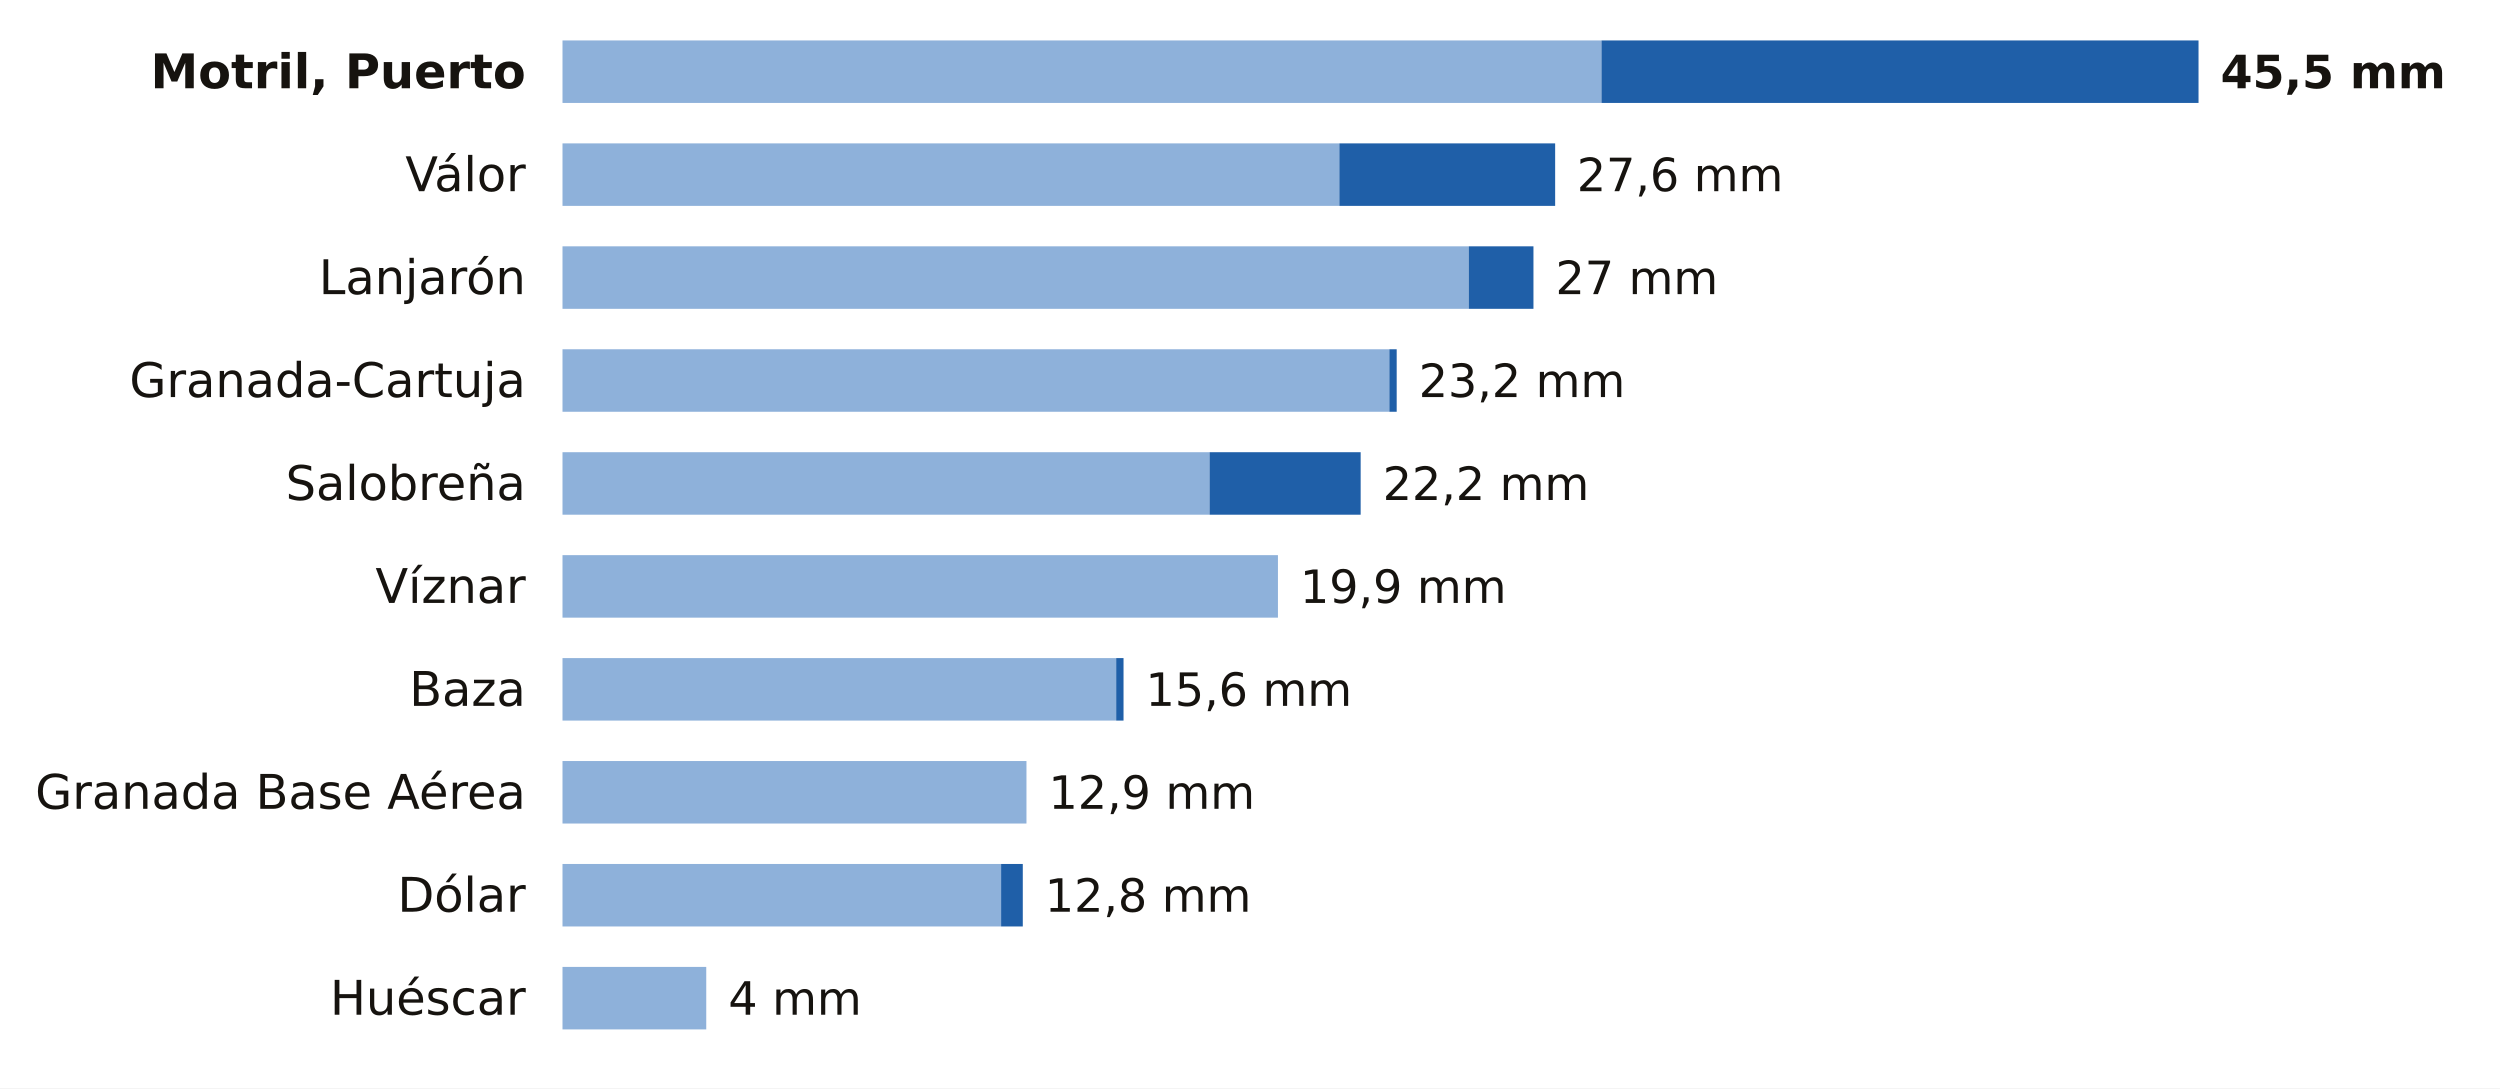
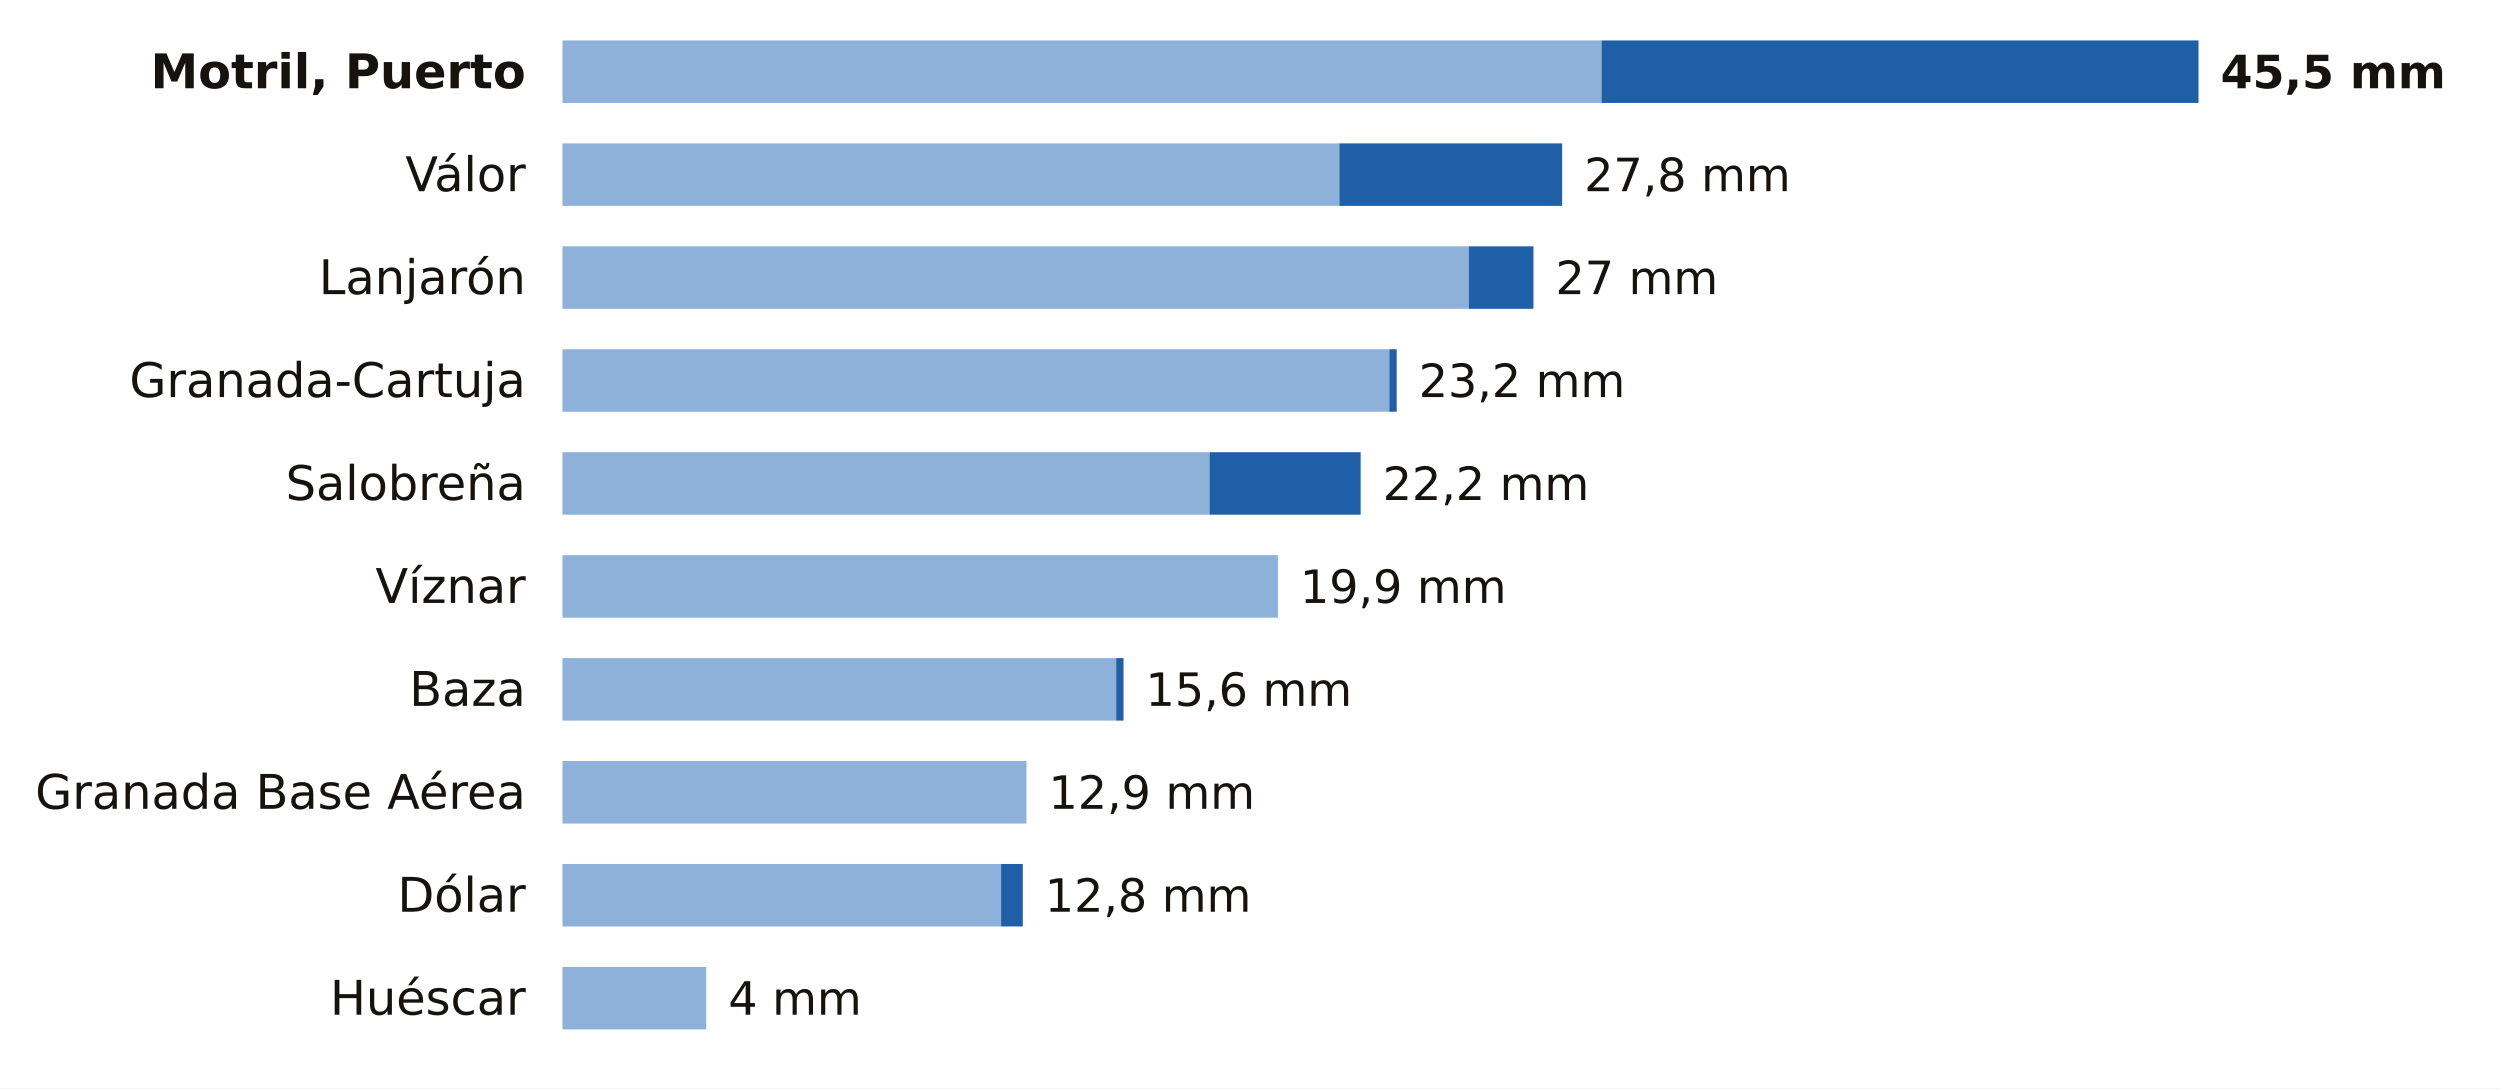
<svg xmlns="http://www.w3.org/2000/svg" viewBox="0 0 680 296" width="680" height="296" role="img" aria-label="La lluvia de los últimos 7 días en las estaciones de AEMET de Granada">
  <rect width="680" height="296" fill="#FFFFFF" />
  <text x="143.0" y="24.0" font-size="13" fill="#16130F" text-anchor="end" font-weight="600" font-family="Public Sans, DejaVu Sans, Arial, sans-serif">Motril, Puerto</text>
  <rect x="153" y="11" width="282.6" height="17" fill="#8EB1DA" />
  <rect x="435.6" y="11" width="162.4" height="17" fill="#1F5FA8" />
  <text x="604.0" y="24.0" font-size="12.5" fill="#16130F" text-anchor="start" font-weight="700" font-family="Public Sans, DejaVu Sans, Arial, sans-serif">45,5 mm</text>
  <text x="143.0" y="52.0" font-size="13" fill="#16130F" text-anchor="end" font-weight="400" font-family="Public Sans, DejaVu Sans, Arial, sans-serif">Válor</text>
  <rect x="153" y="39" width="211.3" height="17" fill="#8EB1DA" />
-   <rect x="364.3" y="39" width="58.7" height="17" fill="#1F5FA8" />
-   <text x="428.9" y="52.0" font-size="12.5" fill="#16130F" text-anchor="start" font-weight="500" font-family="Public Sans, DejaVu Sans, Arial, sans-serif">27,6 mm</text>
+   <rect x="364.3" y="39" width="60.6" height="17" fill="#1F5FA8" />
+   <text x="430.9" y="52.0" font-size="12.5" fill="#16130F" text-anchor="start" font-weight="500" font-family="Public Sans, DejaVu Sans, Arial, sans-serif">27,8 mm</text>
  <text x="143.0" y="80.0" font-size="13" fill="#16130F" text-anchor="end" font-weight="400" font-family="Public Sans, DejaVu Sans, Arial, sans-serif">Lanjarón</text>
  <rect x="153" y="67" width="246.5" height="17" fill="#8EB1DA" />
  <rect x="399.5" y="67" width="17.6" height="17" fill="#1F5FA8" />
  <text x="423.1" y="80.0" font-size="12.5" fill="#16130F" text-anchor="start" font-weight="500" font-family="Public Sans, DejaVu Sans, Arial, sans-serif">27 mm</text>
  <text x="143.0" y="108.0" font-size="13" fill="#16130F" text-anchor="end" font-weight="400" font-family="Public Sans, DejaVu Sans, Arial, sans-serif">Granada-Cartuja</text>
  <rect x="153" y="95" width="224.9" height="17" fill="#8EB1DA" />
  <rect x="377.9" y="95" width="2.0" height="17" fill="#1F5FA8" />
  <text x="385.9" y="108.0" font-size="12.5" fill="#16130F" text-anchor="start" font-weight="500" font-family="Public Sans, DejaVu Sans, Arial, sans-serif">23,2 mm</text>
  <text x="143.0" y="136.0" font-size="13" fill="#16130F" text-anchor="end" font-weight="400" font-family="Public Sans, DejaVu Sans, Arial, sans-serif">Salobreña</text>
  <rect x="153" y="123" width="176.0" height="17" fill="#8EB1DA" />
  <rect x="329.0" y="123" width="41.1" height="17" fill="#1F5FA8" />
  <text x="376.1" y="136.0" font-size="12.5" fill="#16130F" text-anchor="start" font-weight="500" font-family="Public Sans, DejaVu Sans, Arial, sans-serif">22,2 mm</text>
  <text x="143.0" y="164.0" font-size="13" fill="#16130F" text-anchor="end" font-weight="400" font-family="Public Sans, DejaVu Sans, Arial, sans-serif">Víznar</text>
  <rect x="153" y="151" width="194.6" height="17" fill="#8EB1DA" />
  <text x="353.6" y="164.0" font-size="12.5" fill="#16130F" text-anchor="start" font-weight="500" font-family="Public Sans, DejaVu Sans, Arial, sans-serif">19,9 mm</text>
  <text x="143.0" y="192.0" font-size="13" fill="#16130F" text-anchor="end" font-weight="400" font-family="Public Sans, DejaVu Sans, Arial, sans-serif">Baza</text>
  <rect x="153" y="179" width="150.6" height="17" fill="#8EB1DA" />
  <rect x="303.6" y="179" width="2.0" height="17" fill="#1F5FA8" />
  <text x="311.6" y="192.0" font-size="12.5" fill="#16130F" text-anchor="start" font-weight="500" font-family="Public Sans, DejaVu Sans, Arial, sans-serif">15,6 mm</text>
  <text x="143.0" y="220.0" font-size="13" fill="#16130F" text-anchor="end" font-weight="400" font-family="Public Sans, DejaVu Sans, Arial, sans-serif">Granada Base Aérea</text>
  <rect x="153" y="207" width="126.2" height="17" fill="#8EB1DA" />
  <text x="285.2" y="220.0" font-size="12.5" fill="#16130F" text-anchor="start" font-weight="500" font-family="Public Sans, DejaVu Sans, Arial, sans-serif">12,9 mm</text>
  <text x="143.0" y="248.0" font-size="13" fill="#16130F" text-anchor="end" font-weight="400" font-family="Public Sans, DejaVu Sans, Arial, sans-serif">Dólar</text>
  <rect x="153" y="235" width="119.3" height="17" fill="#8EB1DA" />
  <rect x="272.3" y="235" width="5.9" height="17" fill="#1F5FA8" />
  <text x="284.2" y="248.0" font-size="12.5" fill="#16130F" text-anchor="start" font-weight="500" font-family="Public Sans, DejaVu Sans, Arial, sans-serif">12,8 mm</text>
  <text x="143.0" y="276.0" font-size="13" fill="#16130F" text-anchor="end" font-weight="400" font-family="Public Sans, DejaVu Sans, Arial, sans-serif">Huéscar</text>
  <rect x="153" y="263" width="39.1" height="17" fill="#8EB1DA" />
  <text x="198.1" y="276.0" font-size="12.5" fill="#16130F" text-anchor="start" font-weight="500" font-family="Public Sans, DejaVu Sans, Arial, sans-serif">4 mm</text>
</svg>
